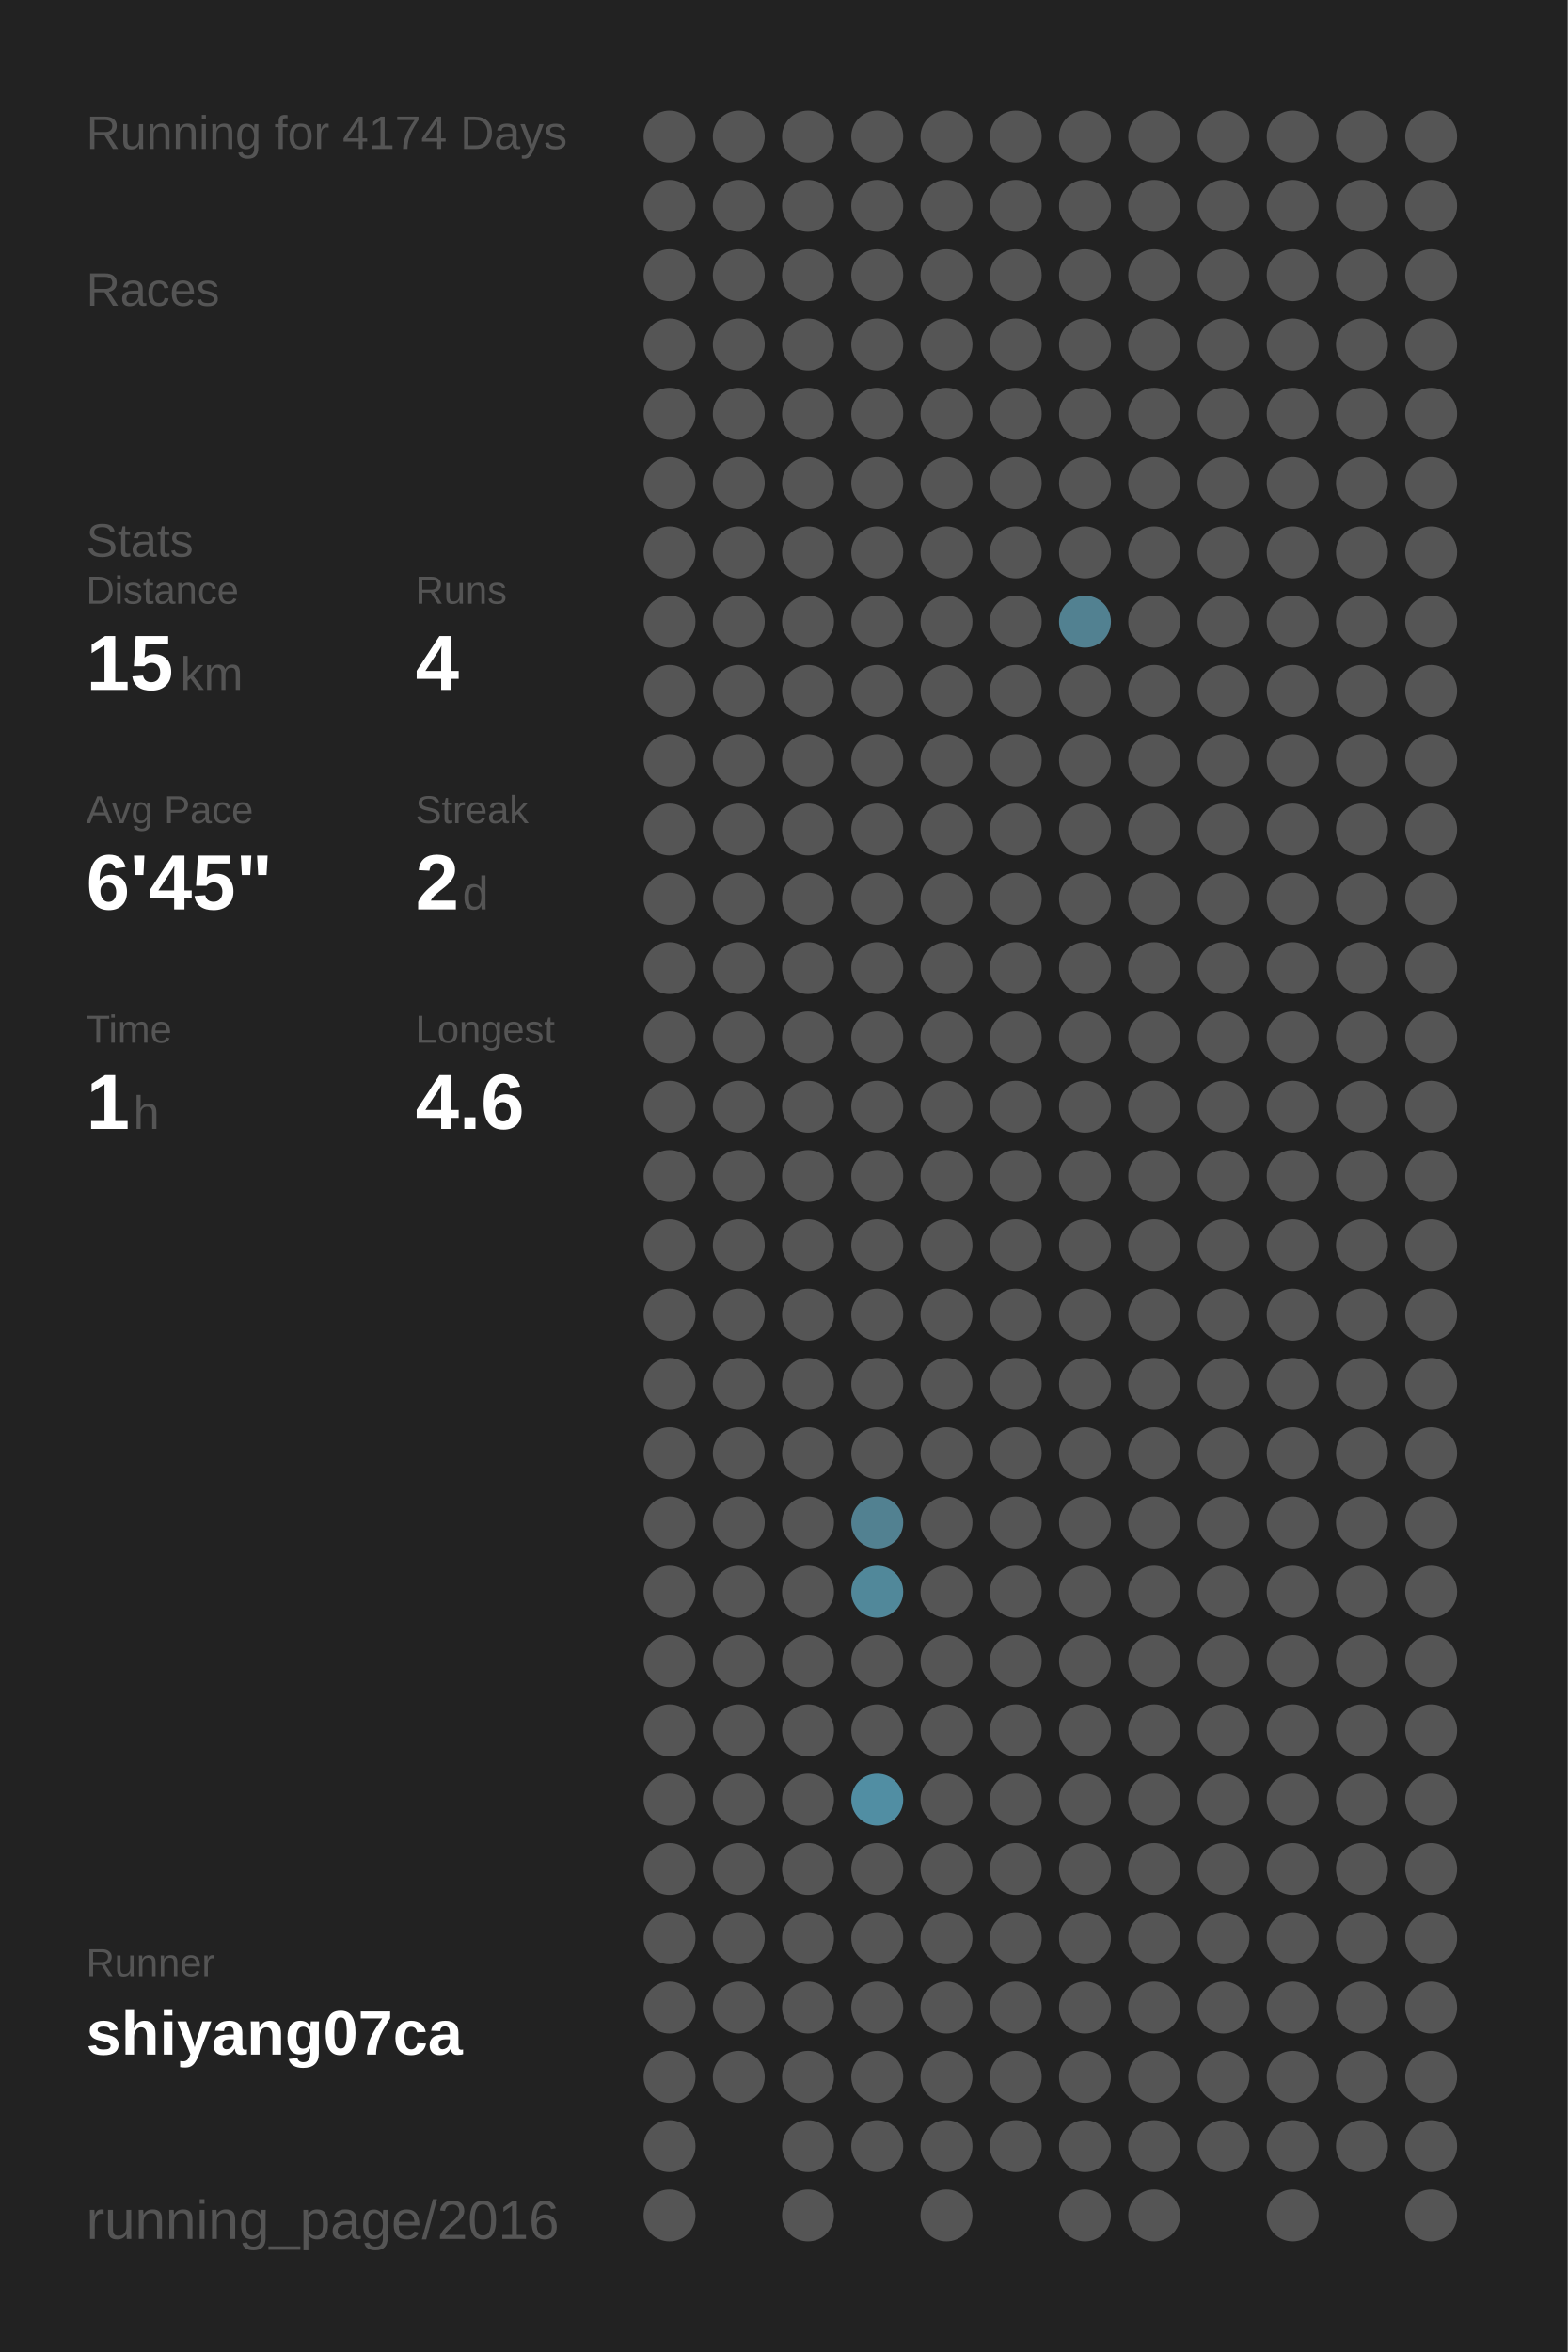
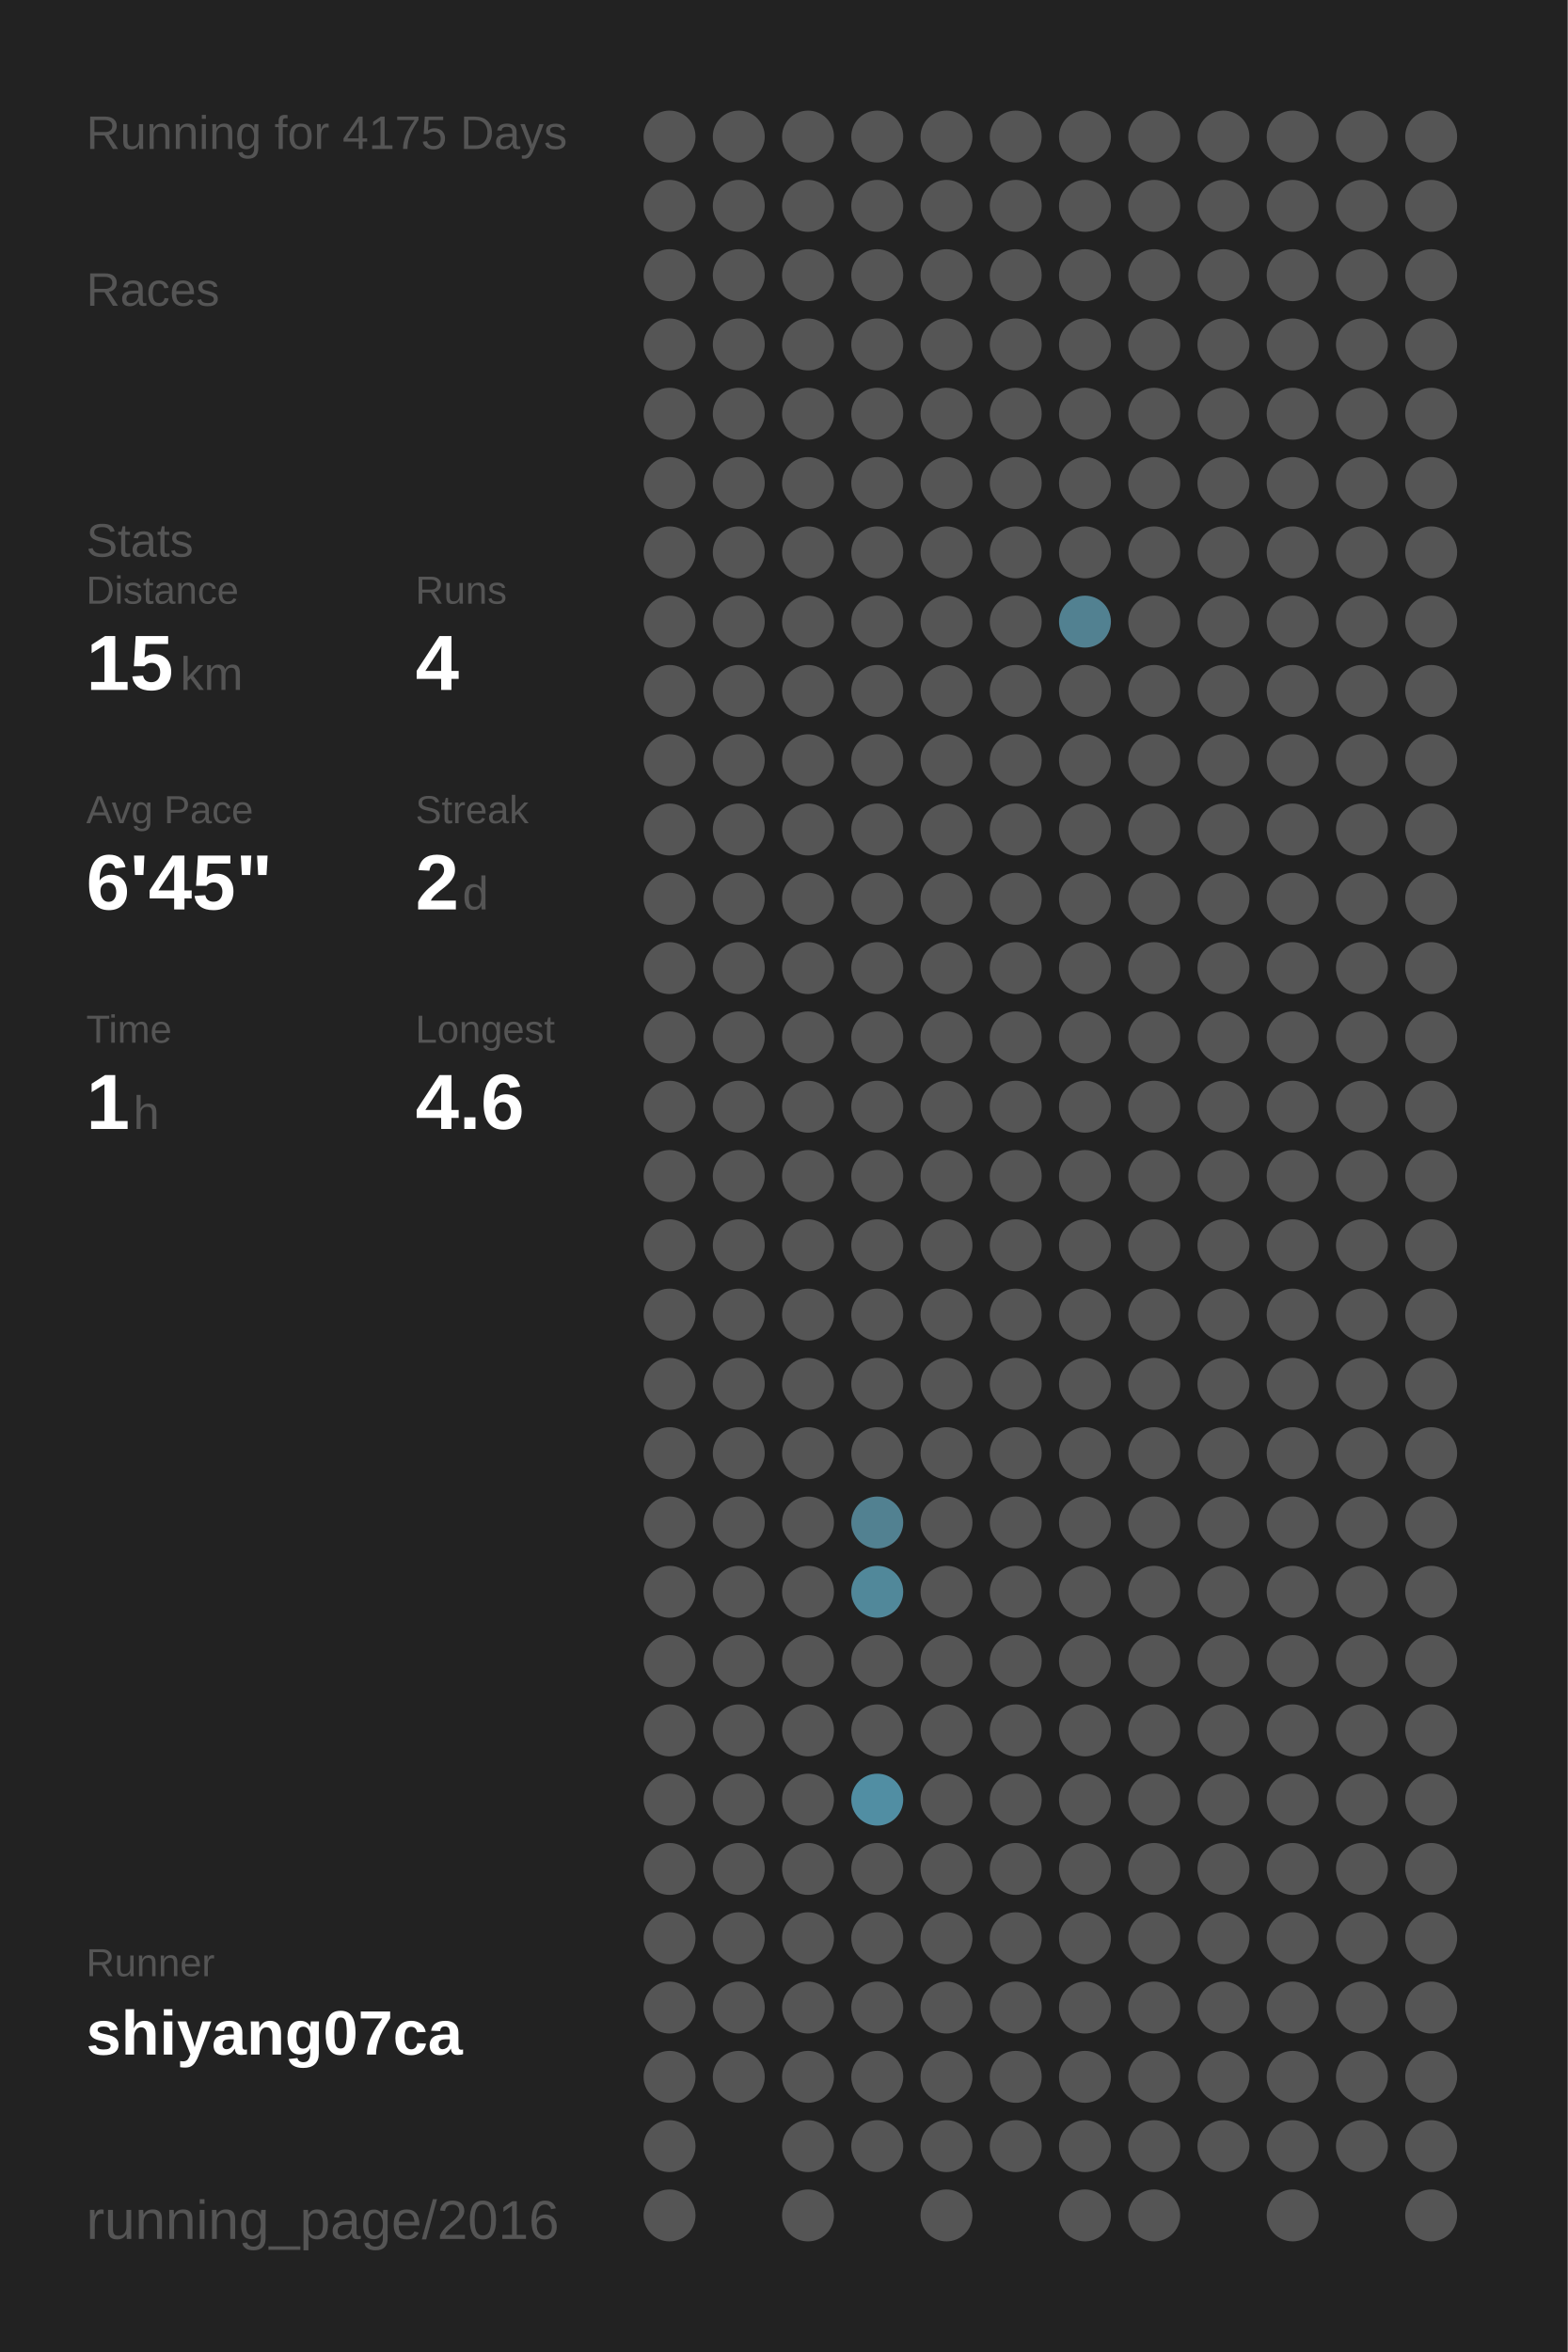
<svg xmlns="http://www.w3.org/2000/svg" baseProfile="full" height="300mm" version="1.1" viewBox="0,0,200,300" width="200mm">
  <defs />
  <rect fill="#222222" height="300" width="200" x="0" y="0" />
-   <text fill="#555555" style="font-size:6px; font-family:Arial;" x="11" y="19">Running for 4174 Days</text>
+   <text fill="#555555" style="font-size:6px; font-family:Arial;" x="11" y="19">Running for 4175 Days</text>
  <text fill="#555555" style="font-size:6px; font-family:Arial;" x="11" y="39">Races</text>
  <text fill="#555555" style="font-size:6px; font-family:Arial;" x="11" y="71">Stats</text>
  <text fill="#555555" style="font-size:5px; font-family:Arial;" x="11" y="77">Distance</text>
  <text fill="#FFFFFF" style="font-size:10px; font-family:Arial; font-weight:bold;" x="11" y="88">15</text>
  <text fill="#555555" style="font-size:6px; font-family:Arial;" x="23" y="88">km</text>
  <text fill="#555555" style="font-size:5px; font-family:Arial;" x="53" y="77">Runs</text>
  <text fill="#FFFFFF" style="font-size:10px; font-family:Arial; font-weight:bold;" x="53" y="88">4</text>
  <text fill="#555555" style="font-size:5px; font-family:Arial;" x="11" y="105">Avg Pace</text>
  <text fill="#FFFFFF" style="font-size:10px; font-family:Arial; font-weight:bold;" x="11" y="116">6'45"</text>
  <text fill="#555555" style="font-size:5px; font-family:Arial;" x="53" y="105">Streak</text>
  <text fill="#FFFFFF" style="font-size:10px; font-family:Arial; font-weight:bold;" x="53" y="116">2</text>
  <text fill="#555555" style="font-size:6px; font-family:Arial;" x="59" y="116">d</text>
  <text fill="#555555" style="font-size:5px; font-family:Arial;" x="11" y="133">Time</text>
  <text fill="#FFFFFF" style="font-size:10px; font-family:Arial; font-weight:bold;" x="11" y="144">1</text>
  <text fill="#555555" style="font-size:6px; font-family:Arial;" x="17" y="144">h</text>
  <text fill="#555555" style="font-size:5px; font-family:Arial;" x="53" y="133">Longest</text>
  <text fill="#FFFFFF" style="font-size:10px; font-family:Arial; font-weight:bold;" x="53" y="144">4.6</text>
  <text fill="#555555" style="font-size:5px; font-family:Arial;" x="11" y="252.065">Runner</text>
  <text fill="#FFFFFF" style="font-size:8px; font-family:Arial; font-weight:bold;" x="11" y="262.065">shiyang07ca</text>
  <text fill="#555555" style="font-size:7px; font-family:Arial;" x="11" y="285.581">running_page/2016</text>
  <circle cx="85.417" cy="17.419" fill="#555555" r="3.312" />
  <circle cx="85.417" cy="26.258" fill="#555555" r="3.312" />
  <circle cx="85.417" cy="35.097" fill="#555555" r="3.312" />
  <circle cx="85.417" cy="43.935" fill="#555555" r="3.312" />
  <circle cx="85.417" cy="52.774" fill="#555555" r="3.312" />
  <circle cx="85.417" cy="61.613" fill="#555555" r="3.312" />
  <circle cx="85.417" cy="70.452" fill="#555555" r="3.312" />
  <circle cx="85.417" cy="79.29" fill="#555555" r="3.312" />
  <circle cx="85.417" cy="88.129" fill="#555555" r="3.312" />
  <circle cx="85.417" cy="96.968" fill="#555555" r="3.312" />
  <circle cx="85.417" cy="105.806" fill="#555555" r="3.312" />
  <circle cx="85.417" cy="114.645" fill="#555555" r="3.312" />
  <circle cx="85.417" cy="123.484" fill="#555555" r="3.312" />
  <circle cx="85.417" cy="132.323" fill="#555555" r="3.312" />
  <circle cx="85.417" cy="141.161" fill="#555555" r="3.312" />
  <circle cx="85.417" cy="150" fill="#555555" r="3.312" />
  <circle cx="85.417" cy="158.839" fill="#555555" r="3.312" />
  <circle cx="85.417" cy="167.677" fill="#555555" r="3.312" />
  <circle cx="85.417" cy="176.516" fill="#555555" r="3.312" />
  <circle cx="85.417" cy="185.355" fill="#555555" r="3.312" />
  <circle cx="85.417" cy="194.194" fill="#555555" r="3.312" />
  <circle cx="85.417" cy="203.032" fill="#555555" r="3.312" />
  <circle cx="85.417" cy="211.871" fill="#555555" r="3.312" />
  <circle cx="85.417" cy="220.71" fill="#555555" r="3.312" />
  <circle cx="85.417" cy="229.548" fill="#555555" r="3.312" />
  <circle cx="85.417" cy="238.387" fill="#555555" r="3.312" />
  <circle cx="85.417" cy="247.226" fill="#555555" r="3.312" />
  <circle cx="85.417" cy="256.065" fill="#555555" r="3.312" />
  <circle cx="85.417" cy="264.903" fill="#555555" r="3.312" />
  <circle cx="85.417" cy="273.742" fill="#555555" r="3.312" />
  <circle cx="85.417" cy="282.581" fill="#555555" r="3.312" />
  <circle cx="94.25" cy="17.419" fill="#555555" r="3.312" />
  <circle cx="94.25" cy="26.258" fill="#555555" r="3.312" />
  <circle cx="94.25" cy="35.097" fill="#555555" r="3.312" />
  <circle cx="94.25" cy="43.935" fill="#555555" r="3.312" />
  <circle cx="94.25" cy="52.774" fill="#555555" r="3.312" />
  <circle cx="94.25" cy="61.613" fill="#555555" r="3.312" />
  <circle cx="94.25" cy="70.452" fill="#555555" r="3.312" />
  <circle cx="94.25" cy="79.29" fill="#555555" r="3.312" />
  <circle cx="94.25" cy="88.129" fill="#555555" r="3.312" />
  <circle cx="94.25" cy="96.968" fill="#555555" r="3.312" />
  <circle cx="94.25" cy="105.806" fill="#555555" r="3.312" />
  <circle cx="94.25" cy="114.645" fill="#555555" r="3.312" />
  <circle cx="94.25" cy="123.484" fill="#555555" r="3.312" />
  <circle cx="94.25" cy="132.323" fill="#555555" r="3.312" />
  <circle cx="94.25" cy="141.161" fill="#555555" r="3.312" />
  <circle cx="94.25" cy="150" fill="#555555" r="3.312" />
  <circle cx="94.25" cy="158.839" fill="#555555" r="3.312" />
  <circle cx="94.25" cy="167.677" fill="#555555" r="3.312" />
  <circle cx="94.25" cy="176.516" fill="#555555" r="3.312" />
  <circle cx="94.25" cy="185.355" fill="#555555" r="3.312" />
  <circle cx="94.25" cy="194.194" fill="#555555" r="3.312" />
  <circle cx="94.25" cy="203.032" fill="#555555" r="3.312" />
  <circle cx="94.25" cy="211.871" fill="#555555" r="3.312" />
  <circle cx="94.25" cy="220.71" fill="#555555" r="3.312" />
  <circle cx="94.25" cy="229.548" fill="#555555" r="3.312" />
  <circle cx="94.25" cy="238.387" fill="#555555" r="3.312" />
  <circle cx="94.25" cy="247.226" fill="#555555" r="3.312" />
  <circle cx="94.25" cy="256.065" fill="#555555" r="3.312" />
  <circle cx="94.25" cy="264.903" fill="#555555" r="3.312" />
  <circle cx="103.083" cy="17.419" fill="#555555" r="3.312" />
  <circle cx="103.083" cy="26.258" fill="#555555" r="3.312" />
  <circle cx="103.083" cy="35.097" fill="#555555" r="3.312" />
  <circle cx="103.083" cy="43.935" fill="#555555" r="3.312" />
  <circle cx="103.083" cy="52.774" fill="#555555" r="3.312" />
  <circle cx="103.083" cy="61.613" fill="#555555" r="3.312" />
  <circle cx="103.083" cy="70.452" fill="#555555" r="3.312" />
  <circle cx="103.083" cy="79.29" fill="#555555" r="3.312" />
  <circle cx="103.083" cy="88.129" fill="#555555" r="3.312" />
  <circle cx="103.083" cy="96.968" fill="#555555" r="3.312" />
  <circle cx="103.083" cy="105.806" fill="#555555" r="3.312" />
  <circle cx="103.083" cy="114.645" fill="#555555" r="3.312" />
  <circle cx="103.083" cy="123.484" fill="#555555" r="3.312" />
  <circle cx="103.083" cy="132.323" fill="#555555" r="3.312" />
  <circle cx="103.083" cy="141.161" fill="#555555" r="3.312" />
  <circle cx="103.083" cy="150" fill="#555555" r="3.312" />
  <circle cx="103.083" cy="158.839" fill="#555555" r="3.312" />
  <circle cx="103.083" cy="167.677" fill="#555555" r="3.312" />
  <circle cx="103.083" cy="176.516" fill="#555555" r="3.312" />
  <circle cx="103.083" cy="185.355" fill="#555555" r="3.312" />
  <circle cx="103.083" cy="194.194" fill="#555555" r="3.312" />
  <circle cx="103.083" cy="203.032" fill="#555555" r="3.312" />
  <circle cx="103.083" cy="211.871" fill="#555555" r="3.312" />
  <circle cx="103.083" cy="220.71" fill="#555555" r="3.312" />
  <circle cx="103.083" cy="229.548" fill="#555555" r="3.312" />
  <circle cx="103.083" cy="238.387" fill="#555555" r="3.312" />
  <circle cx="103.083" cy="247.226" fill="#555555" r="3.312" />
  <circle cx="103.083" cy="256.065" fill="#555555" r="3.312" />
  <circle cx="103.083" cy="264.903" fill="#555555" r="3.312" />
  <circle cx="103.083" cy="273.742" fill="#555555" r="3.312" />
  <circle cx="103.083" cy="282.581" fill="#555555" r="3.312" />
  <circle cx="111.917" cy="17.419" fill="#555555" r="3.312" />
  <circle cx="111.917" cy="26.258" fill="#555555" r="3.312" />
  <circle cx="111.917" cy="35.097" fill="#555555" r="3.312" />
  <circle cx="111.917" cy="43.935" fill="#555555" r="3.312" />
  <circle cx="111.917" cy="52.774" fill="#555555" r="3.312" />
  <circle cx="111.917" cy="61.613" fill="#555555" r="3.312" />
  <circle cx="111.917" cy="70.452" fill="#555555" r="3.312" />
  <circle cx="111.917" cy="79.29" fill="#555555" r="3.312" />
  <circle cx="111.917" cy="88.129" fill="#555555" r="3.312" />
  <circle cx="111.917" cy="96.968" fill="#555555" r="3.312" />
  <circle cx="111.917" cy="105.806" fill="#555555" r="3.312" />
  <circle cx="111.917" cy="114.645" fill="#555555" r="3.312" />
  <circle cx="111.917" cy="123.484" fill="#555555" r="3.312" />
  <circle cx="111.917" cy="132.323" fill="#555555" r="3.312" />
  <circle cx="111.917" cy="141.161" fill="#555555" r="3.312" />
  <circle cx="111.917" cy="150" fill="#555555" r="3.312" />
  <circle cx="111.917" cy="158.839" fill="#555555" r="3.312" />
  <circle cx="111.917" cy="167.677" fill="#555555" r="3.312" />
  <circle cx="111.917" cy="176.516" fill="#555555" r="3.312" />
  <circle cx="111.917" cy="185.355" fill="#555555" r="3.312" />
  <circle cx="111.917" cy="194.194" fill="#528191" r="3.312" />
  <circle cx="111.917" cy="203.032" fill="#51889a" r="3.312" />
  <circle cx="111.917" cy="211.871" fill="#555555" r="3.312" />
  <circle cx="111.917" cy="220.71" fill="#555555" r="3.312" />
  <circle cx="111.917" cy="229.548" fill="#518ea3" r="3.312" />
  <circle cx="111.917" cy="238.387" fill="#555555" r="3.312" />
  <circle cx="111.917" cy="247.226" fill="#555555" r="3.312" />
  <circle cx="111.917" cy="256.065" fill="#555555" r="3.312" />
  <circle cx="111.917" cy="264.903" fill="#555555" r="3.312" />
  <circle cx="111.917" cy="273.742" fill="#555555" r="3.312" />
  <circle cx="120.75" cy="17.419" fill="#555555" r="3.312" />
  <circle cx="120.75" cy="26.258" fill="#555555" r="3.312" />
  <circle cx="120.75" cy="35.097" fill="#555555" r="3.312" />
  <circle cx="120.75" cy="43.935" fill="#555555" r="3.312" />
  <circle cx="120.75" cy="52.774" fill="#555555" r="3.312" />
  <circle cx="120.75" cy="61.613" fill="#555555" r="3.312" />
  <circle cx="120.75" cy="70.452" fill="#555555" r="3.312" />
  <circle cx="120.75" cy="79.29" fill="#555555" r="3.312" />
  <circle cx="120.75" cy="88.129" fill="#555555" r="3.312" />
  <circle cx="120.75" cy="96.968" fill="#555555" r="3.312" />
  <circle cx="120.75" cy="105.806" fill="#555555" r="3.312" />
  <circle cx="120.75" cy="114.645" fill="#555555" r="3.312" />
  <circle cx="120.75" cy="123.484" fill="#555555" r="3.312" />
  <circle cx="120.75" cy="132.323" fill="#555555" r="3.312" />
  <circle cx="120.75" cy="141.161" fill="#555555" r="3.312" />
  <circle cx="120.75" cy="150" fill="#555555" r="3.312" />
  <circle cx="120.75" cy="158.839" fill="#555555" r="3.312" />
  <circle cx="120.75" cy="167.677" fill="#555555" r="3.312" />
  <circle cx="120.75" cy="176.516" fill="#555555" r="3.312" />
  <circle cx="120.75" cy="185.355" fill="#555555" r="3.312" />
  <circle cx="120.75" cy="194.194" fill="#555555" r="3.312" />
  <circle cx="120.75" cy="203.032" fill="#555555" r="3.312" />
  <circle cx="120.75" cy="211.871" fill="#555555" r="3.312" />
  <circle cx="120.75" cy="220.71" fill="#555555" r="3.312" />
  <circle cx="120.75" cy="229.548" fill="#555555" r="3.312" />
  <circle cx="120.75" cy="238.387" fill="#555555" r="3.312" />
  <circle cx="120.75" cy="247.226" fill="#555555" r="3.312" />
  <circle cx="120.75" cy="256.065" fill="#555555" r="3.312" />
  <circle cx="120.75" cy="264.903" fill="#555555" r="3.312" />
  <circle cx="120.75" cy="273.742" fill="#555555" r="3.312" />
  <circle cx="120.75" cy="282.581" fill="#555555" r="3.312" />
  <circle cx="129.583" cy="17.419" fill="#555555" r="3.312" />
  <circle cx="129.583" cy="26.258" fill="#555555" r="3.312" />
  <circle cx="129.583" cy="35.097" fill="#555555" r="3.312" />
  <circle cx="129.583" cy="43.935" fill="#555555" r="3.312" />
  <circle cx="129.583" cy="52.774" fill="#555555" r="3.312" />
  <circle cx="129.583" cy="61.613" fill="#555555" r="3.312" />
  <circle cx="129.583" cy="70.452" fill="#555555" r="3.312" />
  <circle cx="129.583" cy="79.29" fill="#555555" r="3.312" />
  <circle cx="129.583" cy="88.129" fill="#555555" r="3.312" />
  <circle cx="129.583" cy="96.968" fill="#555555" r="3.312" />
  <circle cx="129.583" cy="105.806" fill="#555555" r="3.312" />
  <circle cx="129.583" cy="114.645" fill="#555555" r="3.312" />
  <circle cx="129.583" cy="123.484" fill="#555555" r="3.312" />
  <circle cx="129.583" cy="132.323" fill="#555555" r="3.312" />
  <circle cx="129.583" cy="141.161" fill="#555555" r="3.312" />
  <circle cx="129.583" cy="150" fill="#555555" r="3.312" />
  <circle cx="129.583" cy="158.839" fill="#555555" r="3.312" />
  <circle cx="129.583" cy="167.677" fill="#555555" r="3.312" />
  <circle cx="129.583" cy="176.516" fill="#555555" r="3.312" />
  <circle cx="129.583" cy="185.355" fill="#555555" r="3.312" />
  <circle cx="129.583" cy="194.194" fill="#555555" r="3.312" />
  <circle cx="129.583" cy="203.032" fill="#555555" r="3.312" />
  <circle cx="129.583" cy="211.871" fill="#555555" r="3.312" />
  <circle cx="129.583" cy="220.71" fill="#555555" r="3.312" />
  <circle cx="129.583" cy="229.548" fill="#555555" r="3.312" />
  <circle cx="129.583" cy="238.387" fill="#555555" r="3.312" />
  <circle cx="129.583" cy="247.226" fill="#555555" r="3.312" />
  <circle cx="129.583" cy="256.065" fill="#555555" r="3.312" />
  <circle cx="129.583" cy="264.903" fill="#555555" r="3.312" />
  <circle cx="129.583" cy="273.742" fill="#555555" r="3.312" />
  <circle cx="138.417" cy="17.419" fill="#555555" r="3.312" />
  <circle cx="138.417" cy="26.258" fill="#555555" r="3.312" />
  <circle cx="138.417" cy="35.097" fill="#555555" r="3.312" />
  <circle cx="138.417" cy="43.935" fill="#555555" r="3.312" />
  <circle cx="138.417" cy="52.774" fill="#555555" r="3.312" />
  <circle cx="138.417" cy="61.613" fill="#555555" r="3.312" />
  <circle cx="138.417" cy="70.452" fill="#555555" r="3.312" />
  <circle cx="138.417" cy="79.29" fill="#528191" r="3.312" />
  <circle cx="138.417" cy="88.129" fill="#555555" r="3.312" />
  <circle cx="138.417" cy="96.968" fill="#555555" r="3.312" />
  <circle cx="138.417" cy="105.806" fill="#555555" r="3.312" />
  <circle cx="138.417" cy="114.645" fill="#555555" r="3.312" />
  <circle cx="138.417" cy="123.484" fill="#555555" r="3.312" />
  <circle cx="138.417" cy="132.323" fill="#555555" r="3.312" />
  <circle cx="138.417" cy="141.161" fill="#555555" r="3.312" />
  <circle cx="138.417" cy="150" fill="#555555" r="3.312" />
  <circle cx="138.417" cy="158.839" fill="#555555" r="3.312" />
  <circle cx="138.417" cy="167.677" fill="#555555" r="3.312" />
  <circle cx="138.417" cy="176.516" fill="#555555" r="3.312" />
  <circle cx="138.417" cy="185.355" fill="#555555" r="3.312" />
  <circle cx="138.417" cy="194.194" fill="#555555" r="3.312" />
  <circle cx="138.417" cy="203.032" fill="#555555" r="3.312" />
  <circle cx="138.417" cy="211.871" fill="#555555" r="3.312" />
  <circle cx="138.417" cy="220.71" fill="#555555" r="3.312" />
  <circle cx="138.417" cy="229.548" fill="#555555" r="3.312" />
  <circle cx="138.417" cy="238.387" fill="#555555" r="3.312" />
  <circle cx="138.417" cy="247.226" fill="#555555" r="3.312" />
  <circle cx="138.417" cy="256.065" fill="#555555" r="3.312" />
  <circle cx="138.417" cy="264.903" fill="#555555" r="3.312" />
  <circle cx="138.417" cy="273.742" fill="#555555" r="3.312" />
  <circle cx="138.417" cy="282.581" fill="#555555" r="3.312" />
  <circle cx="147.25" cy="17.419" fill="#555555" r="3.312" />
  <circle cx="147.25" cy="26.258" fill="#555555" r="3.312" />
  <circle cx="147.25" cy="35.097" fill="#555555" r="3.312" />
  <circle cx="147.25" cy="43.935" fill="#555555" r="3.312" />
  <circle cx="147.25" cy="52.774" fill="#555555" r="3.312" />
  <circle cx="147.25" cy="61.613" fill="#555555" r="3.312" />
  <circle cx="147.25" cy="70.452" fill="#555555" r="3.312" />
  <circle cx="147.25" cy="79.29" fill="#555555" r="3.312" />
  <circle cx="147.25" cy="88.129" fill="#555555" r="3.312" />
  <circle cx="147.25" cy="96.968" fill="#555555" r="3.312" />
  <circle cx="147.25" cy="105.806" fill="#555555" r="3.312" />
  <circle cx="147.25" cy="114.645" fill="#555555" r="3.312" />
  <circle cx="147.25" cy="123.484" fill="#555555" r="3.312" />
  <circle cx="147.25" cy="132.323" fill="#555555" r="3.312" />
  <circle cx="147.25" cy="141.161" fill="#555555" r="3.312" />
  <circle cx="147.25" cy="150" fill="#555555" r="3.312" />
  <circle cx="147.25" cy="158.839" fill="#555555" r="3.312" />
  <circle cx="147.25" cy="167.677" fill="#555555" r="3.312" />
  <circle cx="147.25" cy="176.516" fill="#555555" r="3.312" />
  <circle cx="147.25" cy="185.355" fill="#555555" r="3.312" />
  <circle cx="147.25" cy="194.194" fill="#555555" r="3.312" />
  <circle cx="147.25" cy="203.032" fill="#555555" r="3.312" />
  <circle cx="147.25" cy="211.871" fill="#555555" r="3.312" />
  <circle cx="147.25" cy="220.71" fill="#555555" r="3.312" />
  <circle cx="147.25" cy="229.548" fill="#555555" r="3.312" />
  <circle cx="147.25" cy="238.387" fill="#555555" r="3.312" />
  <circle cx="147.25" cy="247.226" fill="#555555" r="3.312" />
  <circle cx="147.25" cy="256.065" fill="#555555" r="3.312" />
  <circle cx="147.25" cy="264.903" fill="#555555" r="3.312" />
  <circle cx="147.25" cy="273.742" fill="#555555" r="3.312" />
  <circle cx="147.25" cy="282.581" fill="#555555" r="3.312" />
  <circle cx="156.083" cy="17.419" fill="#555555" r="3.312" />
  <circle cx="156.083" cy="26.258" fill="#555555" r="3.312" />
  <circle cx="156.083" cy="35.097" fill="#555555" r="3.312" />
  <circle cx="156.083" cy="43.935" fill="#555555" r="3.312" />
  <circle cx="156.083" cy="52.774" fill="#555555" r="3.312" />
  <circle cx="156.083" cy="61.613" fill="#555555" r="3.312" />
  <circle cx="156.083" cy="70.452" fill="#555555" r="3.312" />
  <circle cx="156.083" cy="79.29" fill="#555555" r="3.312" />
  <circle cx="156.083" cy="88.129" fill="#555555" r="3.312" />
  <circle cx="156.083" cy="96.968" fill="#555555" r="3.312" />
  <circle cx="156.083" cy="105.806" fill="#555555" r="3.312" />
  <circle cx="156.083" cy="114.645" fill="#555555" r="3.312" />
  <circle cx="156.083" cy="123.484" fill="#555555" r="3.312" />
  <circle cx="156.083" cy="132.323" fill="#555555" r="3.312" />
  <circle cx="156.083" cy="141.161" fill="#555555" r="3.312" />
  <circle cx="156.083" cy="150" fill="#555555" r="3.312" />
  <circle cx="156.083" cy="158.839" fill="#555555" r="3.312" />
  <circle cx="156.083" cy="167.677" fill="#555555" r="3.312" />
  <circle cx="156.083" cy="176.516" fill="#555555" r="3.312" />
  <circle cx="156.083" cy="185.355" fill="#555555" r="3.312" />
  <circle cx="156.083" cy="194.194" fill="#555555" r="3.312" />
  <circle cx="156.083" cy="203.032" fill="#555555" r="3.312" />
  <circle cx="156.083" cy="211.871" fill="#555555" r="3.312" />
  <circle cx="156.083" cy="220.71" fill="#555555" r="3.312" />
  <circle cx="156.083" cy="229.548" fill="#555555" r="3.312" />
  <circle cx="156.083" cy="238.387" fill="#555555" r="3.312" />
  <circle cx="156.083" cy="247.226" fill="#555555" r="3.312" />
  <circle cx="156.083" cy="256.065" fill="#555555" r="3.312" />
  <circle cx="156.083" cy="264.903" fill="#555555" r="3.312" />
  <circle cx="156.083" cy="273.742" fill="#555555" r="3.312" />
  <circle cx="164.917" cy="17.419" fill="#555555" r="3.312" />
  <circle cx="164.917" cy="26.258" fill="#555555" r="3.312" />
  <circle cx="164.917" cy="35.097" fill="#555555" r="3.312" />
  <circle cx="164.917" cy="43.935" fill="#555555" r="3.312" />
  <circle cx="164.917" cy="52.774" fill="#555555" r="3.312" />
  <circle cx="164.917" cy="61.613" fill="#555555" r="3.312" />
  <circle cx="164.917" cy="70.452" fill="#555555" r="3.312" />
  <circle cx="164.917" cy="79.29" fill="#555555" r="3.312" />
  <circle cx="164.917" cy="88.129" fill="#555555" r="3.312" />
  <circle cx="164.917" cy="96.968" fill="#555555" r="3.312" />
  <circle cx="164.917" cy="105.806" fill="#555555" r="3.312" />
  <circle cx="164.917" cy="114.645" fill="#555555" r="3.312" />
  <circle cx="164.917" cy="123.484" fill="#555555" r="3.312" />
  <circle cx="164.917" cy="132.323" fill="#555555" r="3.312" />
  <circle cx="164.917" cy="141.161" fill="#555555" r="3.312" />
  <circle cx="164.917" cy="150" fill="#555555" r="3.312" />
  <circle cx="164.917" cy="158.839" fill="#555555" r="3.312" />
  <circle cx="164.917" cy="167.677" fill="#555555" r="3.312" />
  <circle cx="164.917" cy="176.516" fill="#555555" r="3.312" />
  <circle cx="164.917" cy="185.355" fill="#555555" r="3.312" />
  <circle cx="164.917" cy="194.194" fill="#555555" r="3.312" />
  <circle cx="164.917" cy="203.032" fill="#555555" r="3.312" />
  <circle cx="164.917" cy="211.871" fill="#555555" r="3.312" />
  <circle cx="164.917" cy="220.71" fill="#555555" r="3.312" />
  <circle cx="164.917" cy="229.548" fill="#555555" r="3.312" />
  <circle cx="164.917" cy="238.387" fill="#555555" r="3.312" />
  <circle cx="164.917" cy="247.226" fill="#555555" r="3.312" />
  <circle cx="164.917" cy="256.065" fill="#555555" r="3.312" />
  <circle cx="164.917" cy="264.903" fill="#555555" r="3.312" />
  <circle cx="164.917" cy="273.742" fill="#555555" r="3.312" />
  <circle cx="164.917" cy="282.581" fill="#555555" r="3.312" />
  <circle cx="173.75" cy="17.419" fill="#555555" r="3.312" />
  <circle cx="173.75" cy="26.258" fill="#555555" r="3.312" />
  <circle cx="173.75" cy="35.097" fill="#555555" r="3.312" />
  <circle cx="173.75" cy="43.935" fill="#555555" r="3.312" />
  <circle cx="173.75" cy="52.774" fill="#555555" r="3.312" />
  <circle cx="173.75" cy="61.613" fill="#555555" r="3.312" />
  <circle cx="173.75" cy="70.452" fill="#555555" r="3.312" />
  <circle cx="173.75" cy="79.29" fill="#555555" r="3.312" />
  <circle cx="173.75" cy="88.129" fill="#555555" r="3.312" />
  <circle cx="173.75" cy="96.968" fill="#555555" r="3.312" />
  <circle cx="173.75" cy="105.806" fill="#555555" r="3.312" />
  <circle cx="173.75" cy="114.645" fill="#555555" r="3.312" />
  <circle cx="173.75" cy="123.484" fill="#555555" r="3.312" />
  <circle cx="173.75" cy="132.323" fill="#555555" r="3.312" />
  <circle cx="173.75" cy="141.161" fill="#555555" r="3.312" />
  <circle cx="173.75" cy="150" fill="#555555" r="3.312" />
  <circle cx="173.75" cy="158.839" fill="#555555" r="3.312" />
  <circle cx="173.75" cy="167.677" fill="#555555" r="3.312" />
  <circle cx="173.75" cy="176.516" fill="#555555" r="3.312" />
  <circle cx="173.75" cy="185.355" fill="#555555" r="3.312" />
  <circle cx="173.75" cy="194.194" fill="#555555" r="3.312" />
  <circle cx="173.75" cy="203.032" fill="#555555" r="3.312" />
  <circle cx="173.75" cy="211.871" fill="#555555" r="3.312" />
  <circle cx="173.75" cy="220.71" fill="#555555" r="3.312" />
  <circle cx="173.75" cy="229.548" fill="#555555" r="3.312" />
  <circle cx="173.75" cy="238.387" fill="#555555" r="3.312" />
  <circle cx="173.75" cy="247.226" fill="#555555" r="3.312" />
  <circle cx="173.75" cy="256.065" fill="#555555" r="3.312" />
  <circle cx="173.75" cy="264.903" fill="#555555" r="3.312" />
  <circle cx="173.75" cy="273.742" fill="#555555" r="3.312" />
  <circle cx="182.583" cy="17.419" fill="#555555" r="3.312" />
  <circle cx="182.583" cy="26.258" fill="#555555" r="3.312" />
  <circle cx="182.583" cy="35.097" fill="#555555" r="3.312" />
  <circle cx="182.583" cy="43.935" fill="#555555" r="3.312" />
  <circle cx="182.583" cy="52.774" fill="#555555" r="3.312" />
  <circle cx="182.583" cy="61.613" fill="#555555" r="3.312" />
  <circle cx="182.583" cy="70.452" fill="#555555" r="3.312" />
  <circle cx="182.583" cy="79.29" fill="#555555" r="3.312" />
  <circle cx="182.583" cy="88.129" fill="#555555" r="3.312" />
  <circle cx="182.583" cy="96.968" fill="#555555" r="3.312" />
  <circle cx="182.583" cy="105.806" fill="#555555" r="3.312" />
  <circle cx="182.583" cy="114.645" fill="#555555" r="3.312" />
  <circle cx="182.583" cy="123.484" fill="#555555" r="3.312" />
  <circle cx="182.583" cy="132.323" fill="#555555" r="3.312" />
  <circle cx="182.583" cy="141.161" fill="#555555" r="3.312" />
  <circle cx="182.583" cy="150" fill="#555555" r="3.312" />
  <circle cx="182.583" cy="158.839" fill="#555555" r="3.312" />
  <circle cx="182.583" cy="167.677" fill="#555555" r="3.312" />
  <circle cx="182.583" cy="176.516" fill="#555555" r="3.312" />
  <circle cx="182.583" cy="185.355" fill="#555555" r="3.312" />
  <circle cx="182.583" cy="194.194" fill="#555555" r="3.312" />
  <circle cx="182.583" cy="203.032" fill="#555555" r="3.312" />
  <circle cx="182.583" cy="211.871" fill="#555555" r="3.312" />
  <circle cx="182.583" cy="220.71" fill="#555555" r="3.312" />
  <circle cx="182.583" cy="229.548" fill="#555555" r="3.312" />
  <circle cx="182.583" cy="238.387" fill="#555555" r="3.312" />
  <circle cx="182.583" cy="247.226" fill="#555555" r="3.312" />
  <circle cx="182.583" cy="256.065" fill="#555555" r="3.312" />
  <circle cx="182.583" cy="264.903" fill="#555555" r="3.312" />
  <circle cx="182.583" cy="273.742" fill="#555555" r="3.312" />
  <circle cx="182.583" cy="282.581" fill="#555555" r="3.312" />
</svg>
